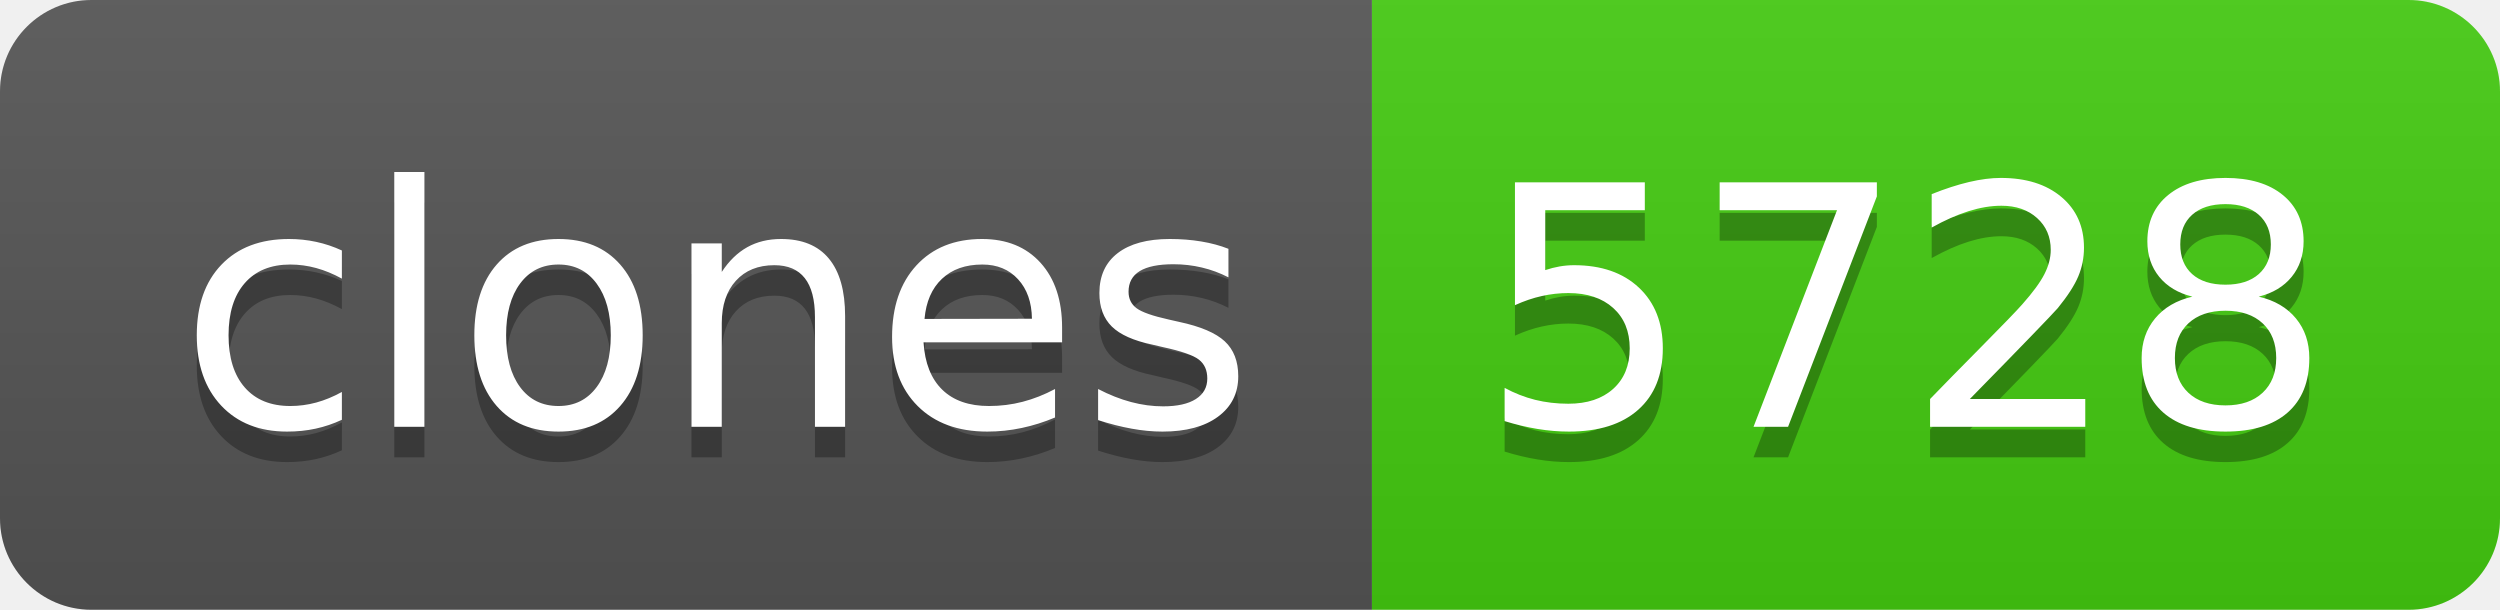
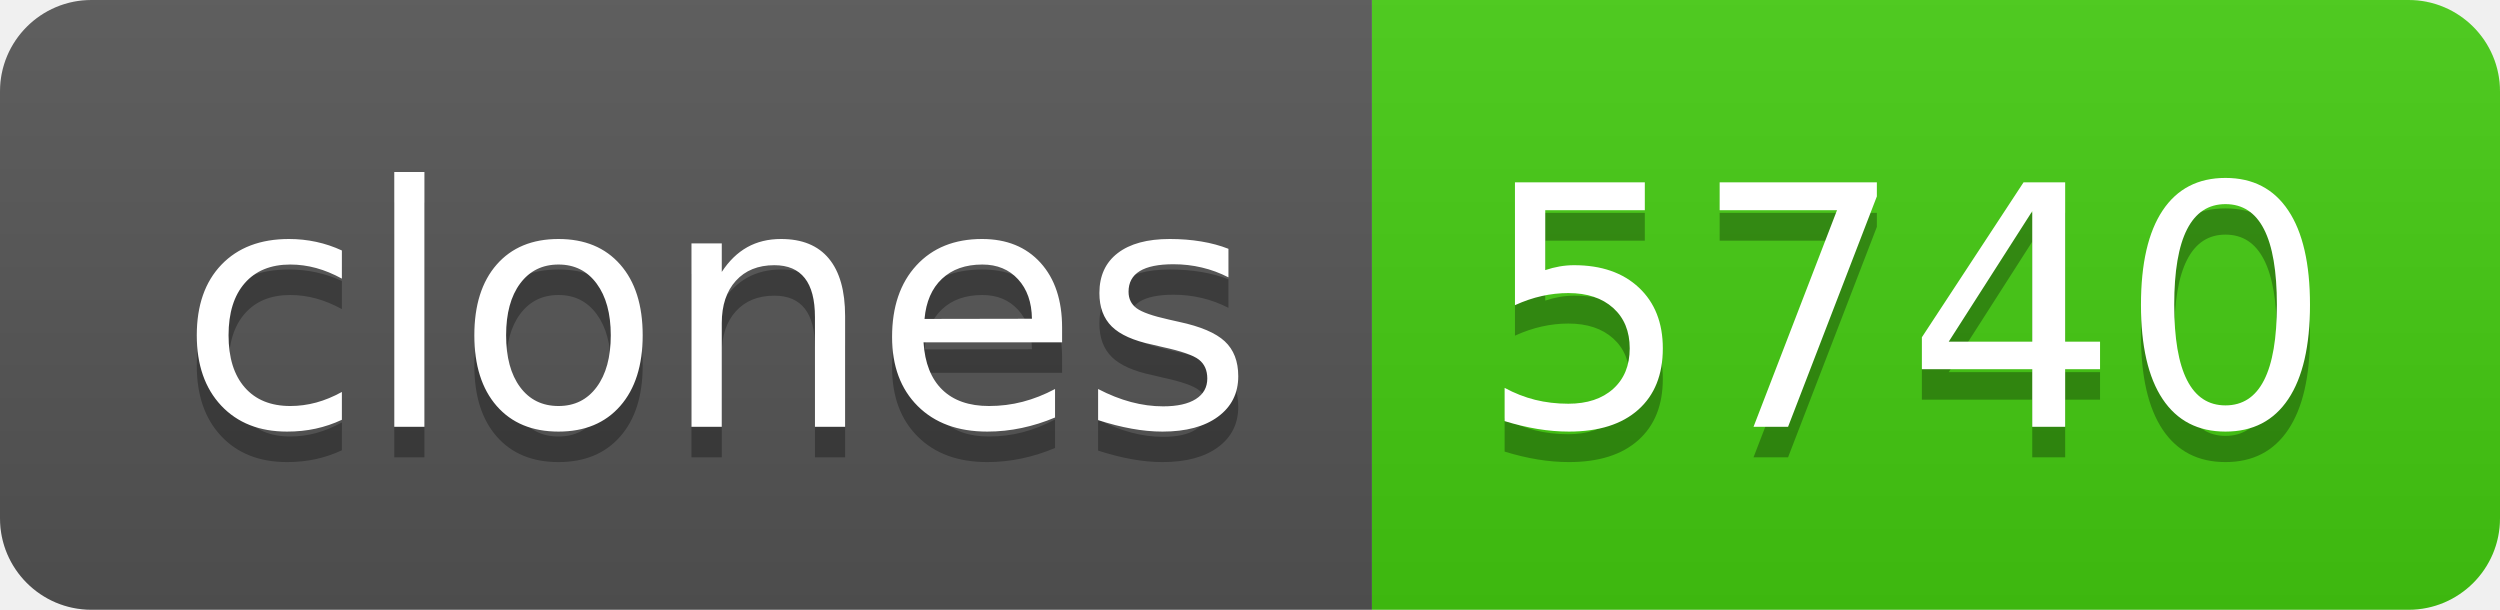
- <svg xmlns="http://www.w3.org/2000/svg" width="82" height="20" role="img" aria-label="clones: 5728">
+ <svg xmlns="http://www.w3.org/2000/svg" width="82" height="20" role="img" aria-label="clones: 5740">
  <linearGradient id="s" x2="0" y2="100%">
    <stop offset="0" stop-color="#bbb" stop-opacity=".1" />
    <stop offset="1" stop-opacity=".1" />
  </linearGradient>
  <clipPath id="r">
    <rect width="82" height="20" rx="3" fill="#fff" />
  </clipPath>
  <g clip-path="url(#r)">
    <rect width="45" height="20" fill="#555" />
    <rect x="45" width="37" height="20" fill="#4c1" />
    <rect width="82" height="20" fill="url(#s)" />
  </g>
  <g fill="#fff" text-anchor="middle" font-family="Verdana,Geneva,DejaVu Sans,sans-serif" text-rendering="geometricPrecision" font-size="110">
    <text aria-hidden="true" x="235" y="150" fill="#010101" fill-opacity=".3" transform="scale(.1)" textLength="350">clones</text>
    <text x="235" y="140" transform="scale(.1)" fill="#fff" textLength="350">clones</text>
-     <text aria-hidden="true" x="625" y="150" fill="#010101" fill-opacity=".3" transform="scale(.1)" textLength="270">5728</text>
-     <text x="625" y="140" transform="scale(.1)" fill="#fff" textLength="270">5728</text>
+     <text aria-hidden="true" x="625" y="150" fill="#010101" fill-opacity=".3" transform="scale(.1)" textLength="270">5740</text>
+     <text x="625" y="140" transform="scale(.1)" fill="#fff" textLength="270">5740</text>
  </g>
</svg>
